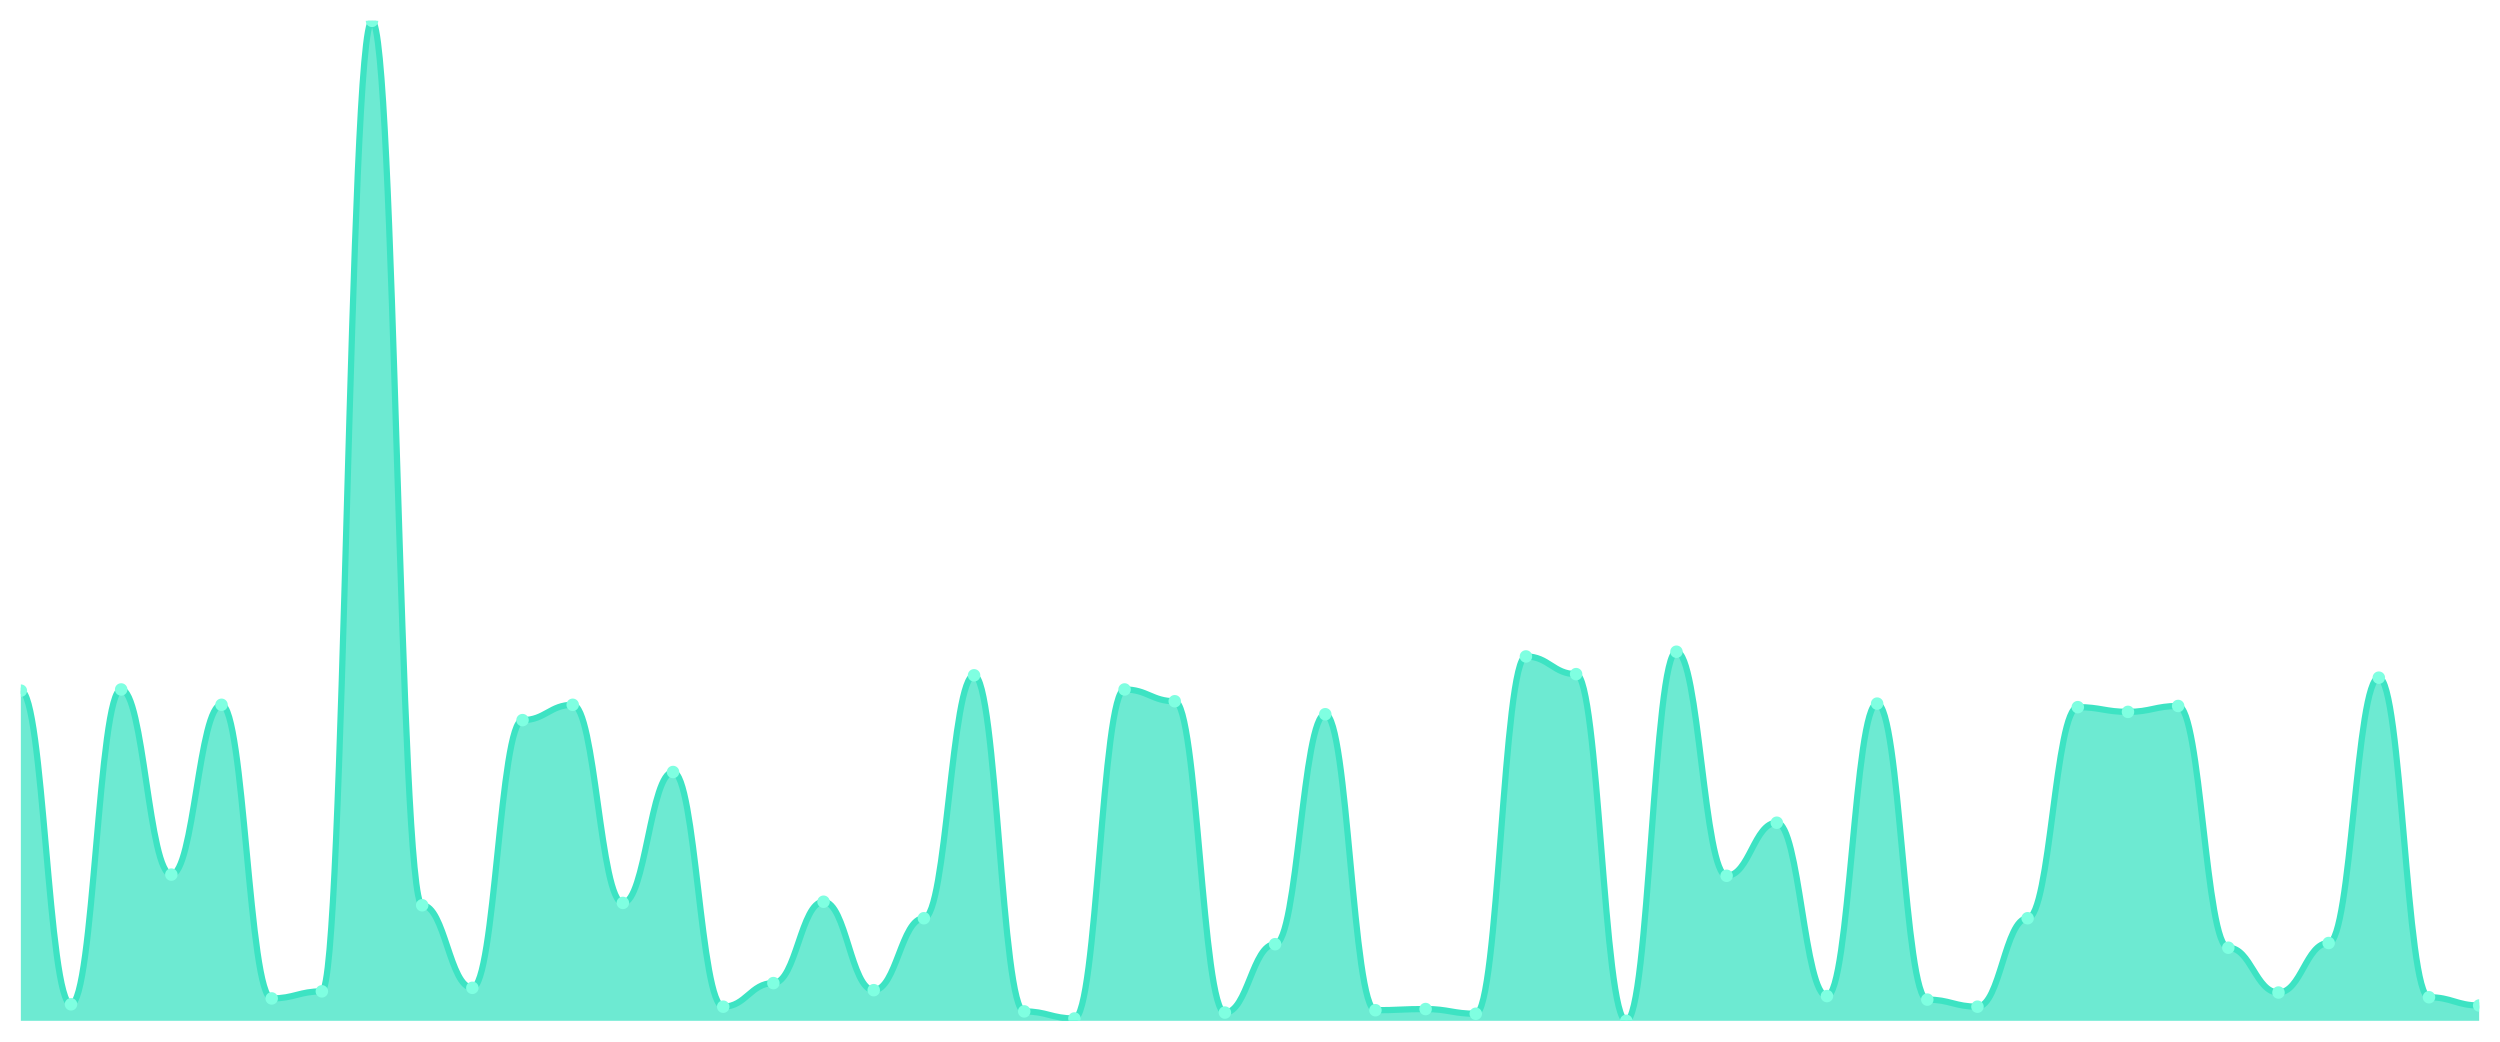
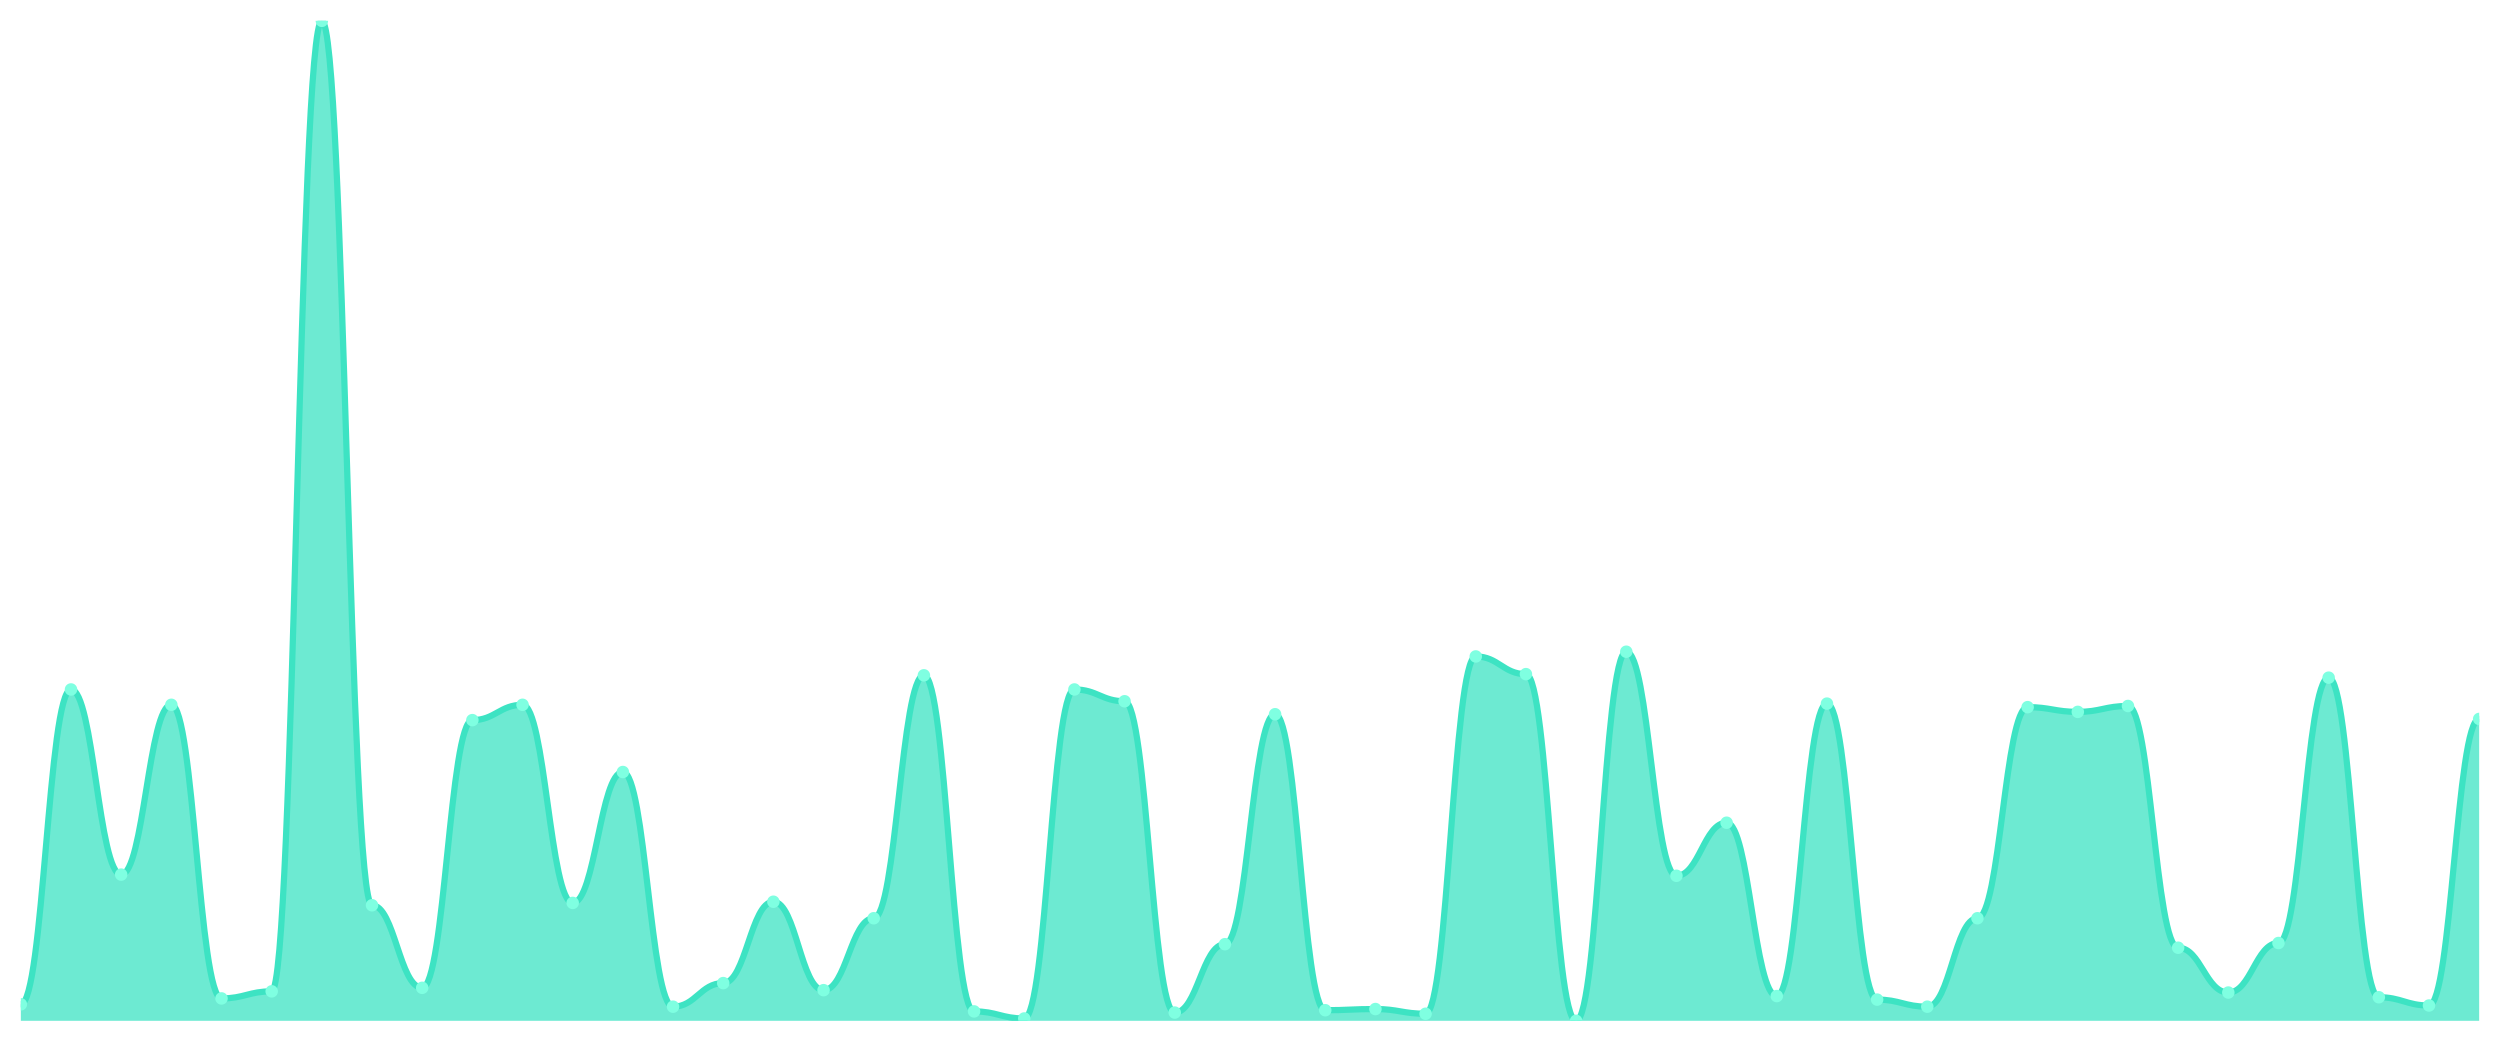
<svg xmlns="http://www.w3.org/2000/svg" viewBox="0 0 1200 500" width="1200" height="500">
  <defs>
    <clipPath id="c">
      <rect x="10" y="10" width="1180" height="480" />
    </clipPath>
  </defs>
  <rect width="1200" height="500" fill="none" />
  <g clip-path="url(#c)">
-     <path d="M 10,490 L 10,331.509 C 20.837,331.509 23.245,482.075 34.082,482.075 C 44.918,482.075 47.327,330.943 58.163,330.943 C 69,330.943 71.408,419.811 82.245,419.811 C 93.082,419.811 95.49,338.302 106.327,338.302 C 117.163,338.302 119.571,479.245 130.408,479.245 C 141.245,479.245 143.653,475.849 154.49,475.849 C 165.327,475.849 167.735,10 178.571,10 C 189.408,10 191.816,434.528 202.653,434.528 C 213.49,434.528 215.898,474.151 226.735,474.151 C 237.571,474.151 239.98,345.66 250.816,345.66 C 261.653,345.66 264.061,338.302 274.898,338.302 C 285.735,338.302 288.143,433.396 298.98,433.396 C 309.816,433.396 312.224,370.566 323.061,370.566 C 333.898,370.566 336.306,483.208 347.143,483.208 C 357.98,483.208 360.388,471.887 371.224,471.887 C 382.061,471.887 384.469,432.83 395.306,432.83 C 406.143,432.83 408.551,475.283 419.388,475.283 C 430.224,475.283 432.633,440.755 443.469,440.755 C 454.306,440.755 456.714,324.151 467.551,324.151 C 478.388,324.151 480.796,485.472 491.633,485.472 C 502.469,485.472 504.878,488.868 515.714,488.868 C 526.551,488.868 528.959,330.943 539.796,330.943 C 550.633,330.943 553.041,336.604 563.878,336.604 C 574.714,336.604 577.122,486.038 587.959,486.038 C 598.796,486.038 601.204,453.208 612.041,453.208 C 622.878,453.208 625.286,342.83 636.122,342.83 C 646.959,342.83 649.367,484.906 660.204,484.906 C 671.041,484.906 673.449,484.34 684.286,484.34 C 695.122,484.34 697.531,486.604 708.367,486.604 C 719.204,486.604 721.612,315.094 732.449,315.094 C 743.286,315.094 745.694,323.585 756.531,323.585 C 767.367,323.585 769.776,490 780.612,490 C 791.449,490 793.857,312.83 804.694,312.83 C 815.531,312.83 817.939,420.377 828.776,420.377 C 839.612,420.377 842.02,394.906 852.857,394.906 C 863.694,394.906 866.102,478.113 876.939,478.113 C 887.776,478.113 890.184,337.736 901.02,337.736 C 911.857,337.736 914.265,479.811 925.102,479.811 C 935.939,479.811 938.347,483.208 949.184,483.208 C 960.02,483.208 962.429,440.755 973.265,440.755 C 984.102,440.755 986.51,339.434 997.347,339.434 C 1008.184,339.434 1010.592,341.698 1021.429,341.698 C 1032.265,341.698 1034.673,338.868 1045.51,338.868 C 1056.347,338.868 1058.755,454.906 1069.592,454.906 C 1080.429,454.906 1082.837,476.415 1093.673,476.415 C 1104.51,476.415 1106.918,452.642 1117.755,452.642 C 1128.592,452.642 1131,325.283 1141.837,325.283 C 1152.673,325.283 1155.082,478.679 1165.918,478.679 C 1176.755,478.679 1179.163,482.642 1190,482.642 L 1190,490 Z" fill="rgba(61,227,195,0.75)" />
-     <path d="M 10,331.509 C 20.837,331.509 23.245,482.075 34.082,482.075 C 44.918,482.075 47.327,330.943 58.163,330.943 C 69,330.943 71.408,419.811 82.245,419.811 C 93.082,419.811 95.49,338.302 106.327,338.302 C 117.163,338.302 119.571,479.245 130.408,479.245 C 141.245,479.245 143.653,475.849 154.49,475.849 C 165.327,475.849 167.735,10 178.571,10 C 189.408,10 191.816,434.528 202.653,434.528 C 213.49,434.528 215.898,474.151 226.735,474.151 C 237.571,474.151 239.98,345.66 250.816,345.66 C 261.653,345.66 264.061,338.302 274.898,338.302 C 285.735,338.302 288.143,433.396 298.98,433.396 C 309.816,433.396 312.224,370.566 323.061,370.566 C 333.898,370.566 336.306,483.208 347.143,483.208 C 357.98,483.208 360.388,471.887 371.224,471.887 C 382.061,471.887 384.469,432.83 395.306,432.83 C 406.143,432.83 408.551,475.283 419.388,475.283 C 430.224,475.283 432.633,440.755 443.469,440.755 C 454.306,440.755 456.714,324.151 467.551,324.151 C 478.388,324.151 480.796,485.472 491.633,485.472 C 502.469,485.472 504.878,488.868 515.714,488.868 C 526.551,488.868 528.959,330.943 539.796,330.943 C 550.633,330.943 553.041,336.604 563.878,336.604 C 574.714,336.604 577.122,486.038 587.959,486.038 C 598.796,486.038 601.204,453.208 612.041,453.208 C 622.878,453.208 625.286,342.83 636.122,342.83 C 646.959,342.83 649.367,484.906 660.204,484.906 C 671.041,484.906 673.449,484.34 684.286,484.34 C 695.122,484.34 697.531,486.604 708.367,486.604 C 719.204,486.604 721.612,315.094 732.449,315.094 C 743.286,315.094 745.694,323.585 756.531,323.585 C 767.367,323.585 769.776,490 780.612,490 C 791.449,490 793.857,312.83 804.694,312.83 C 815.531,312.83 817.939,420.377 828.776,420.377 C 839.612,420.377 842.02,394.906 852.857,394.906 C 863.694,394.906 866.102,478.113 876.939,478.113 C 887.776,478.113 890.184,337.736 901.02,337.736 C 911.857,337.736 914.265,479.811 925.102,479.811 C 935.939,479.811 938.347,483.208 949.184,483.208 C 960.02,483.208 962.429,440.755 973.265,440.755 C 984.102,440.755 986.51,339.434 997.347,339.434 C 1008.184,339.434 1010.592,341.698 1021.429,341.698 C 1032.265,341.698 1034.673,338.868 1045.51,338.868 C 1056.347,338.868 1058.755,454.906 1069.592,454.906 C 1080.429,454.906 1082.837,476.415 1093.673,476.415 C 1104.51,476.415 1106.918,452.642 1117.755,452.642 C 1128.592,452.642 1131,325.283 1141.837,325.283 C 1152.673,325.283 1155.082,478.679 1165.918,478.679 C 1176.755,478.679 1179.163,482.642 1190,482.642" fill="none" stroke="#3de3c3" stroke-width="3" stroke-linecap="round" stroke-linejoin="round" />
-     <circle cx="10" cy="331.509" r="3" fill="#7fffe1" />
-     <circle cx="34.082" cy="482.075" r="3" fill="#7fffe1" />
-     <circle cx="58.163" cy="330.943" r="3" fill="#7fffe1" />
-     <circle cx="82.245" cy="419.811" r="3" fill="#7fffe1" />
-     <circle cx="106.327" cy="338.302" r="3" fill="#7fffe1" />
-     <circle cx="130.408" cy="479.245" r="3" fill="#7fffe1" />
-     <circle cx="154.49" cy="475.849" r="3" fill="#7fffe1" />
-     <circle cx="178.571" cy="10" r="3" fill="#7fffe1" />
-     <circle cx="202.653" cy="434.528" r="3" fill="#7fffe1" />
-     <circle cx="226.735" cy="474.151" r="3" fill="#7fffe1" />
-     <circle cx="250.816" cy="345.66" r="3" fill="#7fffe1" />
-     <circle cx="274.898" cy="338.302" r="3" fill="#7fffe1" />
-     <circle cx="298.98" cy="433.396" r="3" fill="#7fffe1" />
-     <circle cx="323.061" cy="370.566" r="3" fill="#7fffe1" />
-     <circle cx="347.143" cy="483.208" r="3" fill="#7fffe1" />
-     <circle cx="371.224" cy="471.887" r="3" fill="#7fffe1" />
-     <circle cx="395.306" cy="432.83" r="3" fill="#7fffe1" />
-     <circle cx="419.388" cy="475.283" r="3" fill="#7fffe1" />
-     <circle cx="443.469" cy="440.755" r="3" fill="#7fffe1" />
-     <circle cx="467.551" cy="324.151" r="3" fill="#7fffe1" />
-     <circle cx="491.633" cy="485.472" r="3" fill="#7fffe1" />
-     <circle cx="515.714" cy="488.868" r="3" fill="#7fffe1" />
-     <circle cx="539.796" cy="330.943" r="3" fill="#7fffe1" />
-     <circle cx="563.878" cy="336.604" r="3" fill="#7fffe1" />
-     <circle cx="587.959" cy="486.038" r="3" fill="#7fffe1" />
-     <circle cx="612.041" cy="453.208" r="3" fill="#7fffe1" />
-     <circle cx="636.122" cy="342.83" r="3" fill="#7fffe1" />
-     <circle cx="660.204" cy="484.906" r="3" fill="#7fffe1" />
-     <circle cx="684.286" cy="484.34" r="3" fill="#7fffe1" />
-     <circle cx="708.367" cy="486.604" r="3" fill="#7fffe1" />
-     <circle cx="732.449" cy="315.094" r="3" fill="#7fffe1" />
-     <circle cx="756.531" cy="323.585" r="3" fill="#7fffe1" />
-     <circle cx="780.612" cy="490" r="3" fill="#7fffe1" />
-     <circle cx="804.694" cy="312.83" r="3" fill="#7fffe1" />
-     <circle cx="828.776" cy="420.377" r="3" fill="#7fffe1" />
-     <circle cx="852.857" cy="394.906" r="3" fill="#7fffe1" />
-     <circle cx="876.939" cy="478.113" r="3" fill="#7fffe1" />
-     <circle cx="901.02" cy="337.736" r="3" fill="#7fffe1" />
-     <circle cx="925.102" cy="479.811" r="3" fill="#7fffe1" />
-     <circle cx="949.184" cy="483.208" r="3" fill="#7fffe1" />
-     <circle cx="973.265" cy="440.755" r="3" fill="#7fffe1" />
-     <circle cx="997.347" cy="339.434" r="3" fill="#7fffe1" />
-     <circle cx="1021.429" cy="341.698" r="3" fill="#7fffe1" />
-     <circle cx="1045.51" cy="338.868" r="3" fill="#7fffe1" />
-     <circle cx="1069.592" cy="454.906" r="3" fill="#7fffe1" />
-     <circle cx="1093.673" cy="476.415" r="3" fill="#7fffe1" />
-     <circle cx="1117.755" cy="452.642" r="3" fill="#7fffe1" />
-     <circle cx="1141.837" cy="325.283" r="3" fill="#7fffe1" />
-     <circle cx="1165.918" cy="478.679" r="3" fill="#7fffe1" />
-     <circle cx="1190" cy="482.642" r="3" fill="#7fffe1" />
+     <path d="M 10,490 L 10,482.075 C 20.837,482.075 23.245,330.943 34.082,330.943 C 44.918,330.943 47.327,419.811 58.163,419.811 C 69,419.811 71.408,338.302 82.245,338.302 C 93.082,338.302 95.49,479.245 106.327,479.245 C 117.163,479.245 119.571,475.849 130.408,475.849 C 141.245,475.849 143.653,10 154.49,10 C 165.327,10 167.735,434.528 178.571,434.528 C 189.408,434.528 191.816,474.151 202.653,474.151 C 213.49,474.151 215.898,345.66 226.735,345.66 C 237.571,345.66 239.98,338.302 250.816,338.302 C 261.653,338.302 264.061,433.396 274.898,433.396 C 285.735,433.396 288.143,370.566 298.98,370.566 C 309.816,370.566 312.224,483.208 323.061,483.208 C 333.898,483.208 336.306,471.887 347.143,471.887 C 357.98,471.887 360.388,432.83 371.224,432.83 C 382.061,432.83 384.469,475.283 395.306,475.283 C 406.143,475.283 408.551,440.755 419.388,440.755 C 430.224,440.755 432.633,324.151 443.469,324.151 C 454.306,324.151 456.714,485.472 467.551,485.472 C 478.388,485.472 480.796,488.868 491.633,488.868 C 502.469,488.868 504.878,330.943 515.714,330.943 C 526.551,330.943 528.959,336.604 539.796,336.604 C 550.633,336.604 553.041,486.038 563.878,486.038 C 574.714,486.038 577.122,453.208 587.959,453.208 C 598.796,453.208 601.204,342.83 612.041,342.83 C 622.878,342.83 625.286,484.906 636.122,484.906 C 646.959,484.906 649.367,484.34 660.204,484.34 C 671.041,484.34 673.449,486.604 684.286,486.604 C 695.122,486.604 697.531,315.094 708.367,315.094 C 719.204,315.094 721.612,323.585 732.449,323.585 C 743.286,323.585 745.694,490 756.531,490 C 767.367,490 769.776,312.83 780.612,312.83 C 791.449,312.83 793.857,420.377 804.694,420.377 C 815.531,420.377 817.939,394.906 828.776,394.906 C 839.612,394.906 842.02,478.113 852.857,478.113 C 863.694,478.113 866.102,337.736 876.939,337.736 C 887.776,337.736 890.184,479.811 901.02,479.811 C 911.857,479.811 914.265,483.208 925.102,483.208 C 935.939,483.208 938.347,440.755 949.184,440.755 C 960.02,440.755 962.429,339.434 973.265,339.434 C 984.102,339.434 986.51,341.698 997.347,341.698 C 1008.184,341.698 1010.592,338.868 1021.429,338.868 C 1032.265,338.868 1034.673,454.906 1045.51,454.906 C 1056.347,454.906 1058.755,476.415 1069.592,476.415 C 1080.429,476.415 1082.837,452.642 1093.673,452.642 C 1104.51,452.642 1106.918,325.283 1117.755,325.283 C 1128.592,325.283 1131,478.679 1141.837,478.679 C 1152.673,478.679 1155.082,482.642 1165.918,482.642 C 1176.755,482.642 1179.163,345.094 1190,345.094 L 1190,490 Z" fill="rgba(61,227,195,0.75)" />
+     <path d="M 10,482.075 C 20.837,482.075 23.245,330.943 34.082,330.943 C 44.918,330.943 47.327,419.811 58.163,419.811 C 69,419.811 71.408,338.302 82.245,338.302 C 93.082,338.302 95.49,479.245 106.327,479.245 C 117.163,479.245 119.571,475.849 130.408,475.849 C 141.245,475.849 143.653,10 154.49,10 C 165.327,10 167.735,434.528 178.571,434.528 C 189.408,434.528 191.816,474.151 202.653,474.151 C 213.49,474.151 215.898,345.66 226.735,345.66 C 237.571,345.66 239.98,338.302 250.816,338.302 C 261.653,338.302 264.061,433.396 274.898,433.396 C 285.735,433.396 288.143,370.566 298.98,370.566 C 309.816,370.566 312.224,483.208 323.061,483.208 C 333.898,483.208 336.306,471.887 347.143,471.887 C 357.98,471.887 360.388,432.83 371.224,432.83 C 382.061,432.83 384.469,475.283 395.306,475.283 C 406.143,475.283 408.551,440.755 419.388,440.755 C 430.224,440.755 432.633,324.151 443.469,324.151 C 454.306,324.151 456.714,485.472 467.551,485.472 C 478.388,485.472 480.796,488.868 491.633,488.868 C 502.469,488.868 504.878,330.943 515.714,330.943 C 526.551,330.943 528.959,336.604 539.796,336.604 C 550.633,336.604 553.041,486.038 563.878,486.038 C 574.714,486.038 577.122,453.208 587.959,453.208 C 598.796,453.208 601.204,342.83 612.041,342.83 C 622.878,342.83 625.286,484.906 636.122,484.906 C 646.959,484.906 649.367,484.34 660.204,484.34 C 671.041,484.34 673.449,486.604 684.286,486.604 C 695.122,486.604 697.531,315.094 708.367,315.094 C 719.204,315.094 721.612,323.585 732.449,323.585 C 743.286,323.585 745.694,490 756.531,490 C 767.367,490 769.776,312.83 780.612,312.83 C 791.449,312.83 793.857,420.377 804.694,420.377 C 815.531,420.377 817.939,394.906 828.776,394.906 C 839.612,394.906 842.02,478.113 852.857,478.113 C 863.694,478.113 866.102,337.736 876.939,337.736 C 887.776,337.736 890.184,479.811 901.02,479.811 C 911.857,479.811 914.265,483.208 925.102,483.208 C 935.939,483.208 938.347,440.755 949.184,440.755 C 960.02,440.755 962.429,339.434 973.265,339.434 C 984.102,339.434 986.51,341.698 997.347,341.698 C 1008.184,341.698 1010.592,338.868 1021.429,338.868 C 1032.265,338.868 1034.673,454.906 1045.51,454.906 C 1056.347,454.906 1058.755,476.415 1069.592,476.415 C 1080.429,476.415 1082.837,452.642 1093.673,452.642 C 1104.51,452.642 1106.918,325.283 1117.755,325.283 C 1128.592,325.283 1131,478.679 1141.837,478.679 C 1152.673,478.679 1155.082,482.642 1165.918,482.642 C 1176.755,482.642 1179.163,345.094 1190,345.094" fill="none" stroke="#3de3c3" stroke-width="3" stroke-linecap="round" stroke-linejoin="round" />
+     <circle cx="10" cy="482.075" r="3" fill="#7fffe1" />
+     <circle cx="34.082" cy="330.943" r="3" fill="#7fffe1" />
+     <circle cx="58.163" cy="419.811" r="3" fill="#7fffe1" />
+     <circle cx="82.245" cy="338.302" r="3" fill="#7fffe1" />
+     <circle cx="106.327" cy="479.245" r="3" fill="#7fffe1" />
+     <circle cx="130.408" cy="475.849" r="3" fill="#7fffe1" />
+     <circle cx="154.49" cy="10" r="3" fill="#7fffe1" />
+     <circle cx="178.571" cy="434.528" r="3" fill="#7fffe1" />
+     <circle cx="202.653" cy="474.151" r="3" fill="#7fffe1" />
+     <circle cx="226.735" cy="345.66" r="3" fill="#7fffe1" />
+     <circle cx="250.816" cy="338.302" r="3" fill="#7fffe1" />
+     <circle cx="274.898" cy="433.396" r="3" fill="#7fffe1" />
+     <circle cx="298.98" cy="370.566" r="3" fill="#7fffe1" />
+     <circle cx="323.061" cy="483.208" r="3" fill="#7fffe1" />
+     <circle cx="347.143" cy="471.887" r="3" fill="#7fffe1" />
+     <circle cx="371.224" cy="432.83" r="3" fill="#7fffe1" />
+     <circle cx="395.306" cy="475.283" r="3" fill="#7fffe1" />
+     <circle cx="419.388" cy="440.755" r="3" fill="#7fffe1" />
+     <circle cx="443.469" cy="324.151" r="3" fill="#7fffe1" />
+     <circle cx="467.551" cy="485.472" r="3" fill="#7fffe1" />
+     <circle cx="491.633" cy="488.868" r="3" fill="#7fffe1" />
+     <circle cx="515.714" cy="330.943" r="3" fill="#7fffe1" />
+     <circle cx="539.796" cy="336.604" r="3" fill="#7fffe1" />
+     <circle cx="563.878" cy="486.038" r="3" fill="#7fffe1" />
+     <circle cx="587.959" cy="453.208" r="3" fill="#7fffe1" />
+     <circle cx="612.041" cy="342.83" r="3" fill="#7fffe1" />
+     <circle cx="636.122" cy="484.906" r="3" fill="#7fffe1" />
+     <circle cx="660.204" cy="484.34" r="3" fill="#7fffe1" />
+     <circle cx="684.286" cy="486.604" r="3" fill="#7fffe1" />
+     <circle cx="708.367" cy="315.094" r="3" fill="#7fffe1" />
+     <circle cx="732.449" cy="323.585" r="3" fill="#7fffe1" />
+     <circle cx="756.531" cy="490" r="3" fill="#7fffe1" />
+     <circle cx="780.612" cy="312.83" r="3" fill="#7fffe1" />
+     <circle cx="804.694" cy="420.377" r="3" fill="#7fffe1" />
+     <circle cx="828.776" cy="394.906" r="3" fill="#7fffe1" />
+     <circle cx="852.857" cy="478.113" r="3" fill="#7fffe1" />
+     <circle cx="876.939" cy="337.736" r="3" fill="#7fffe1" />
+     <circle cx="901.02" cy="479.811" r="3" fill="#7fffe1" />
+     <circle cx="925.102" cy="483.208" r="3" fill="#7fffe1" />
+     <circle cx="949.184" cy="440.755" r="3" fill="#7fffe1" />
+     <circle cx="973.265" cy="339.434" r="3" fill="#7fffe1" />
+     <circle cx="997.347" cy="341.698" r="3" fill="#7fffe1" />
+     <circle cx="1021.429" cy="338.868" r="3" fill="#7fffe1" />
+     <circle cx="1045.51" cy="454.906" r="3" fill="#7fffe1" />
+     <circle cx="1069.592" cy="476.415" r="3" fill="#7fffe1" />
+     <circle cx="1093.673" cy="452.642" r="3" fill="#7fffe1" />
+     <circle cx="1117.755" cy="325.283" r="3" fill="#7fffe1" />
+     <circle cx="1141.837" cy="478.679" r="3" fill="#7fffe1" />
+     <circle cx="1165.918" cy="482.642" r="3" fill="#7fffe1" />
+     <circle cx="1190" cy="345.094" r="3" fill="#7fffe1" />
  </g>
</svg>
